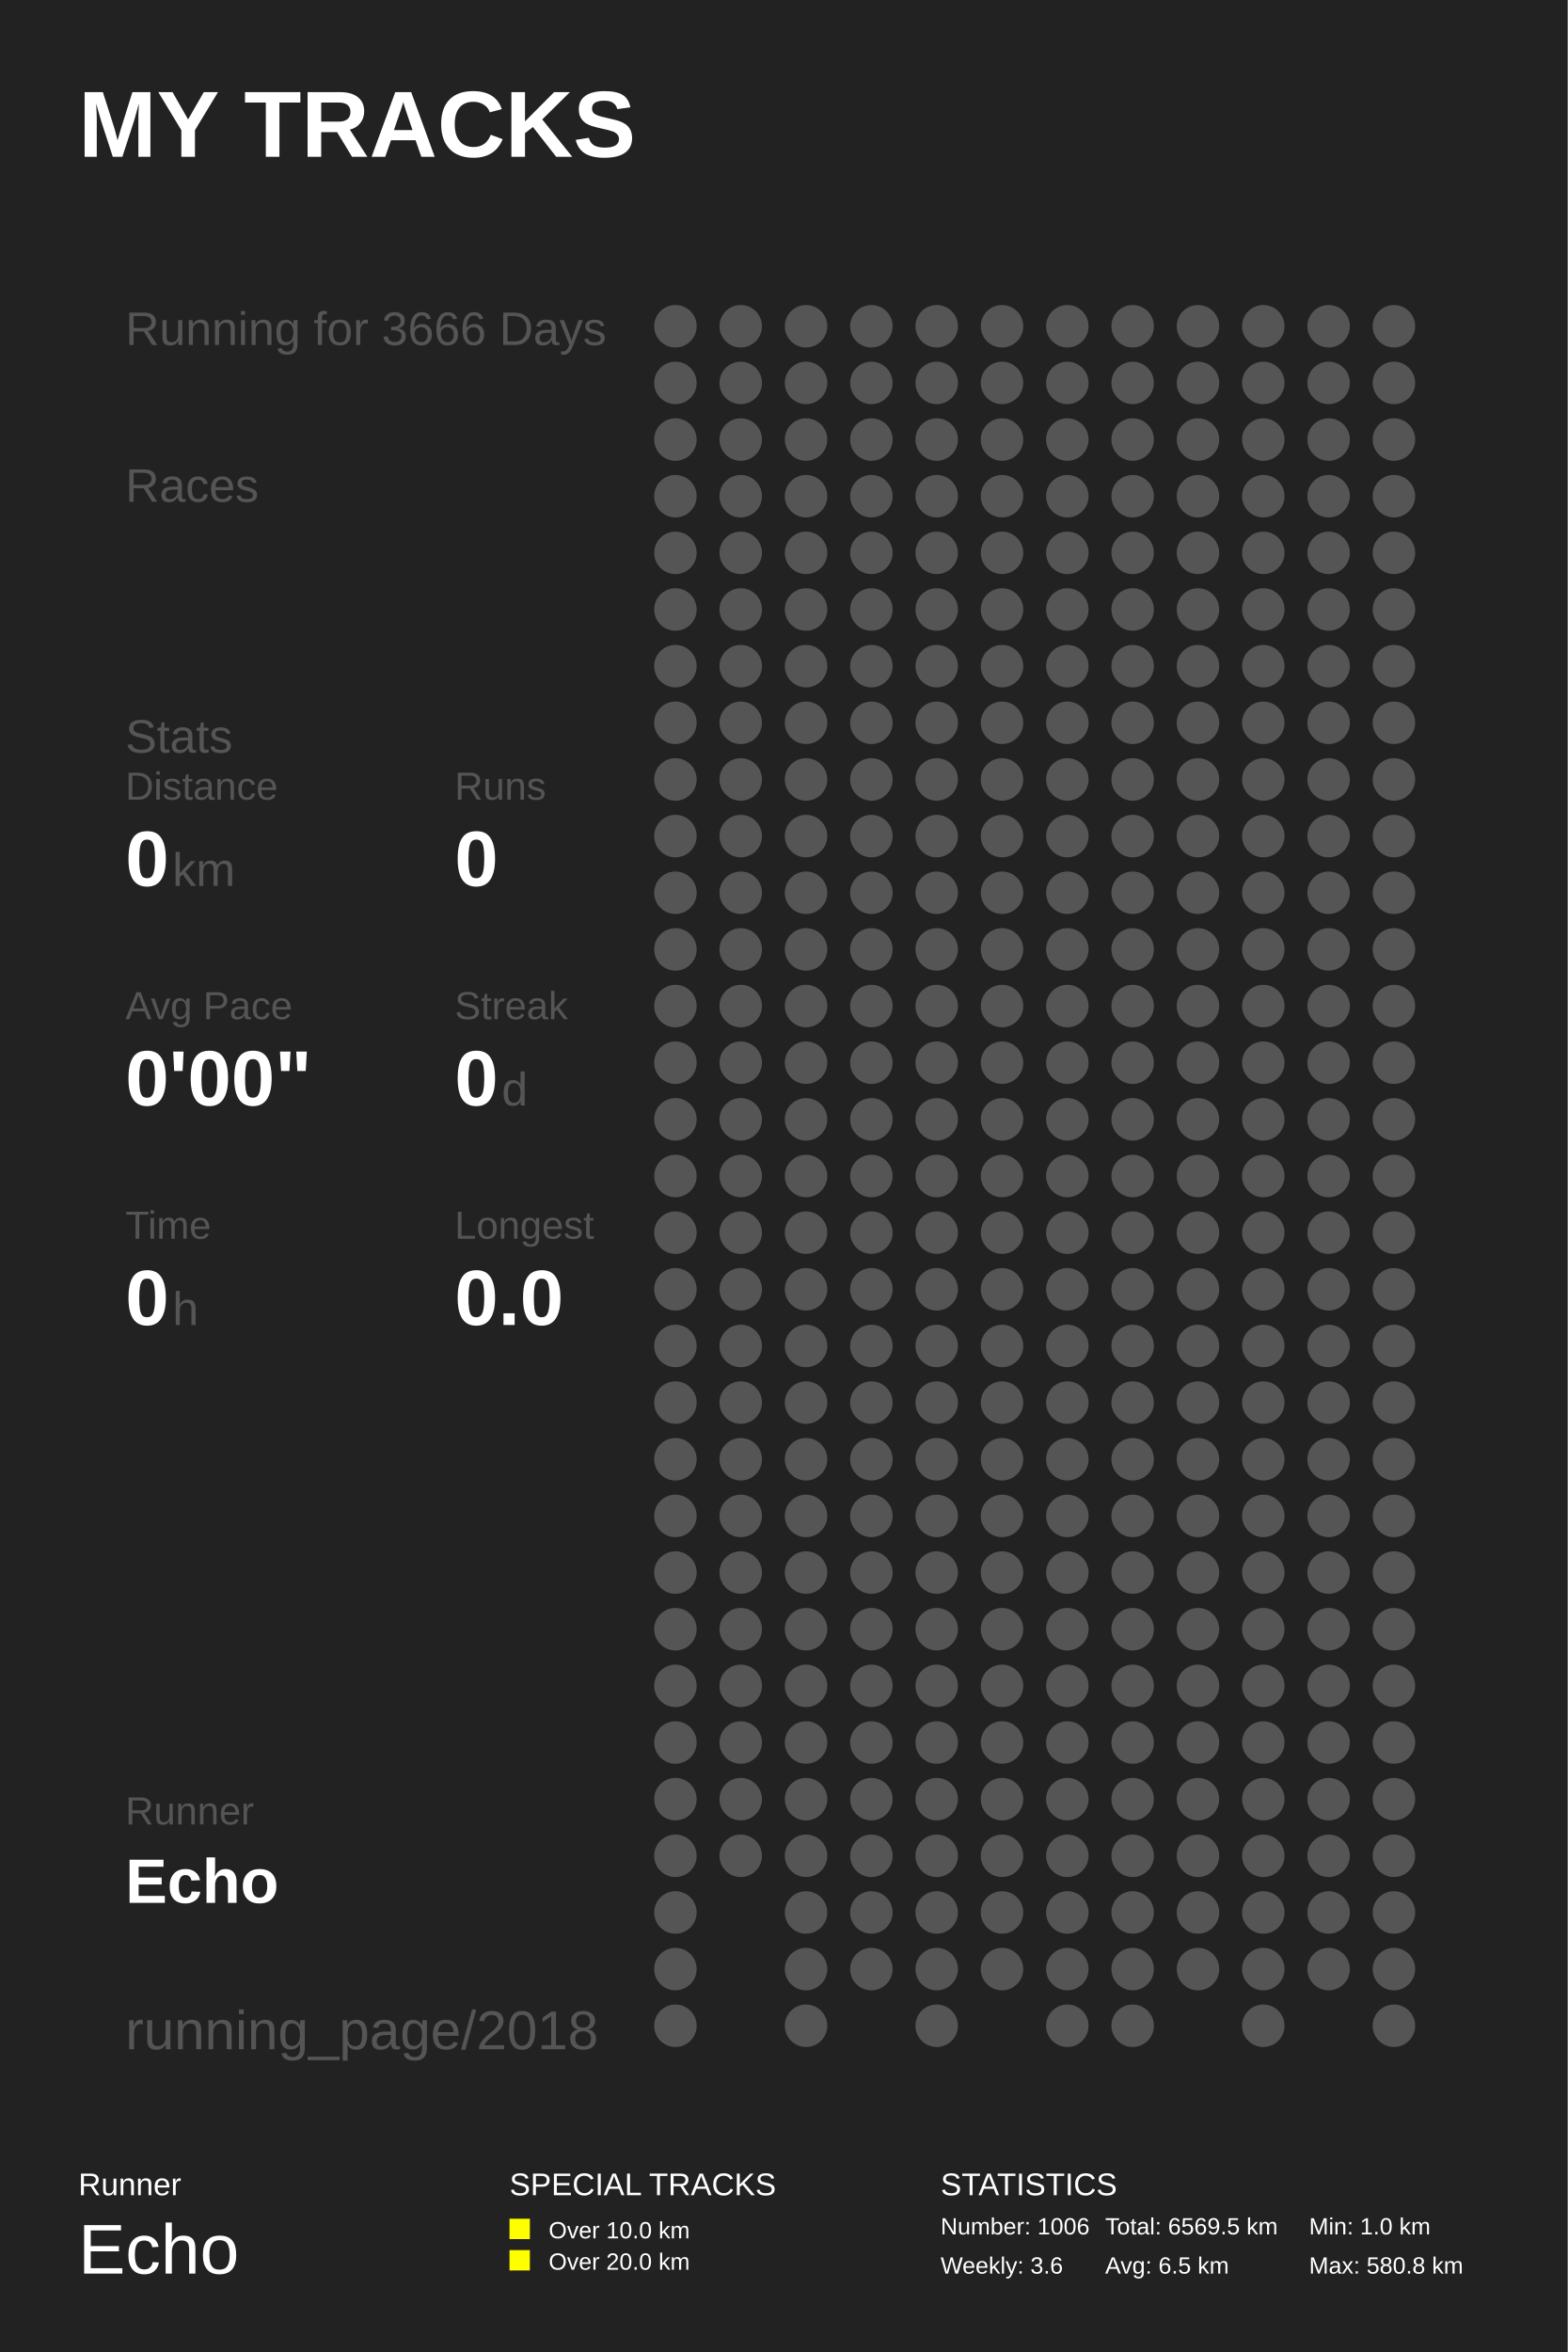
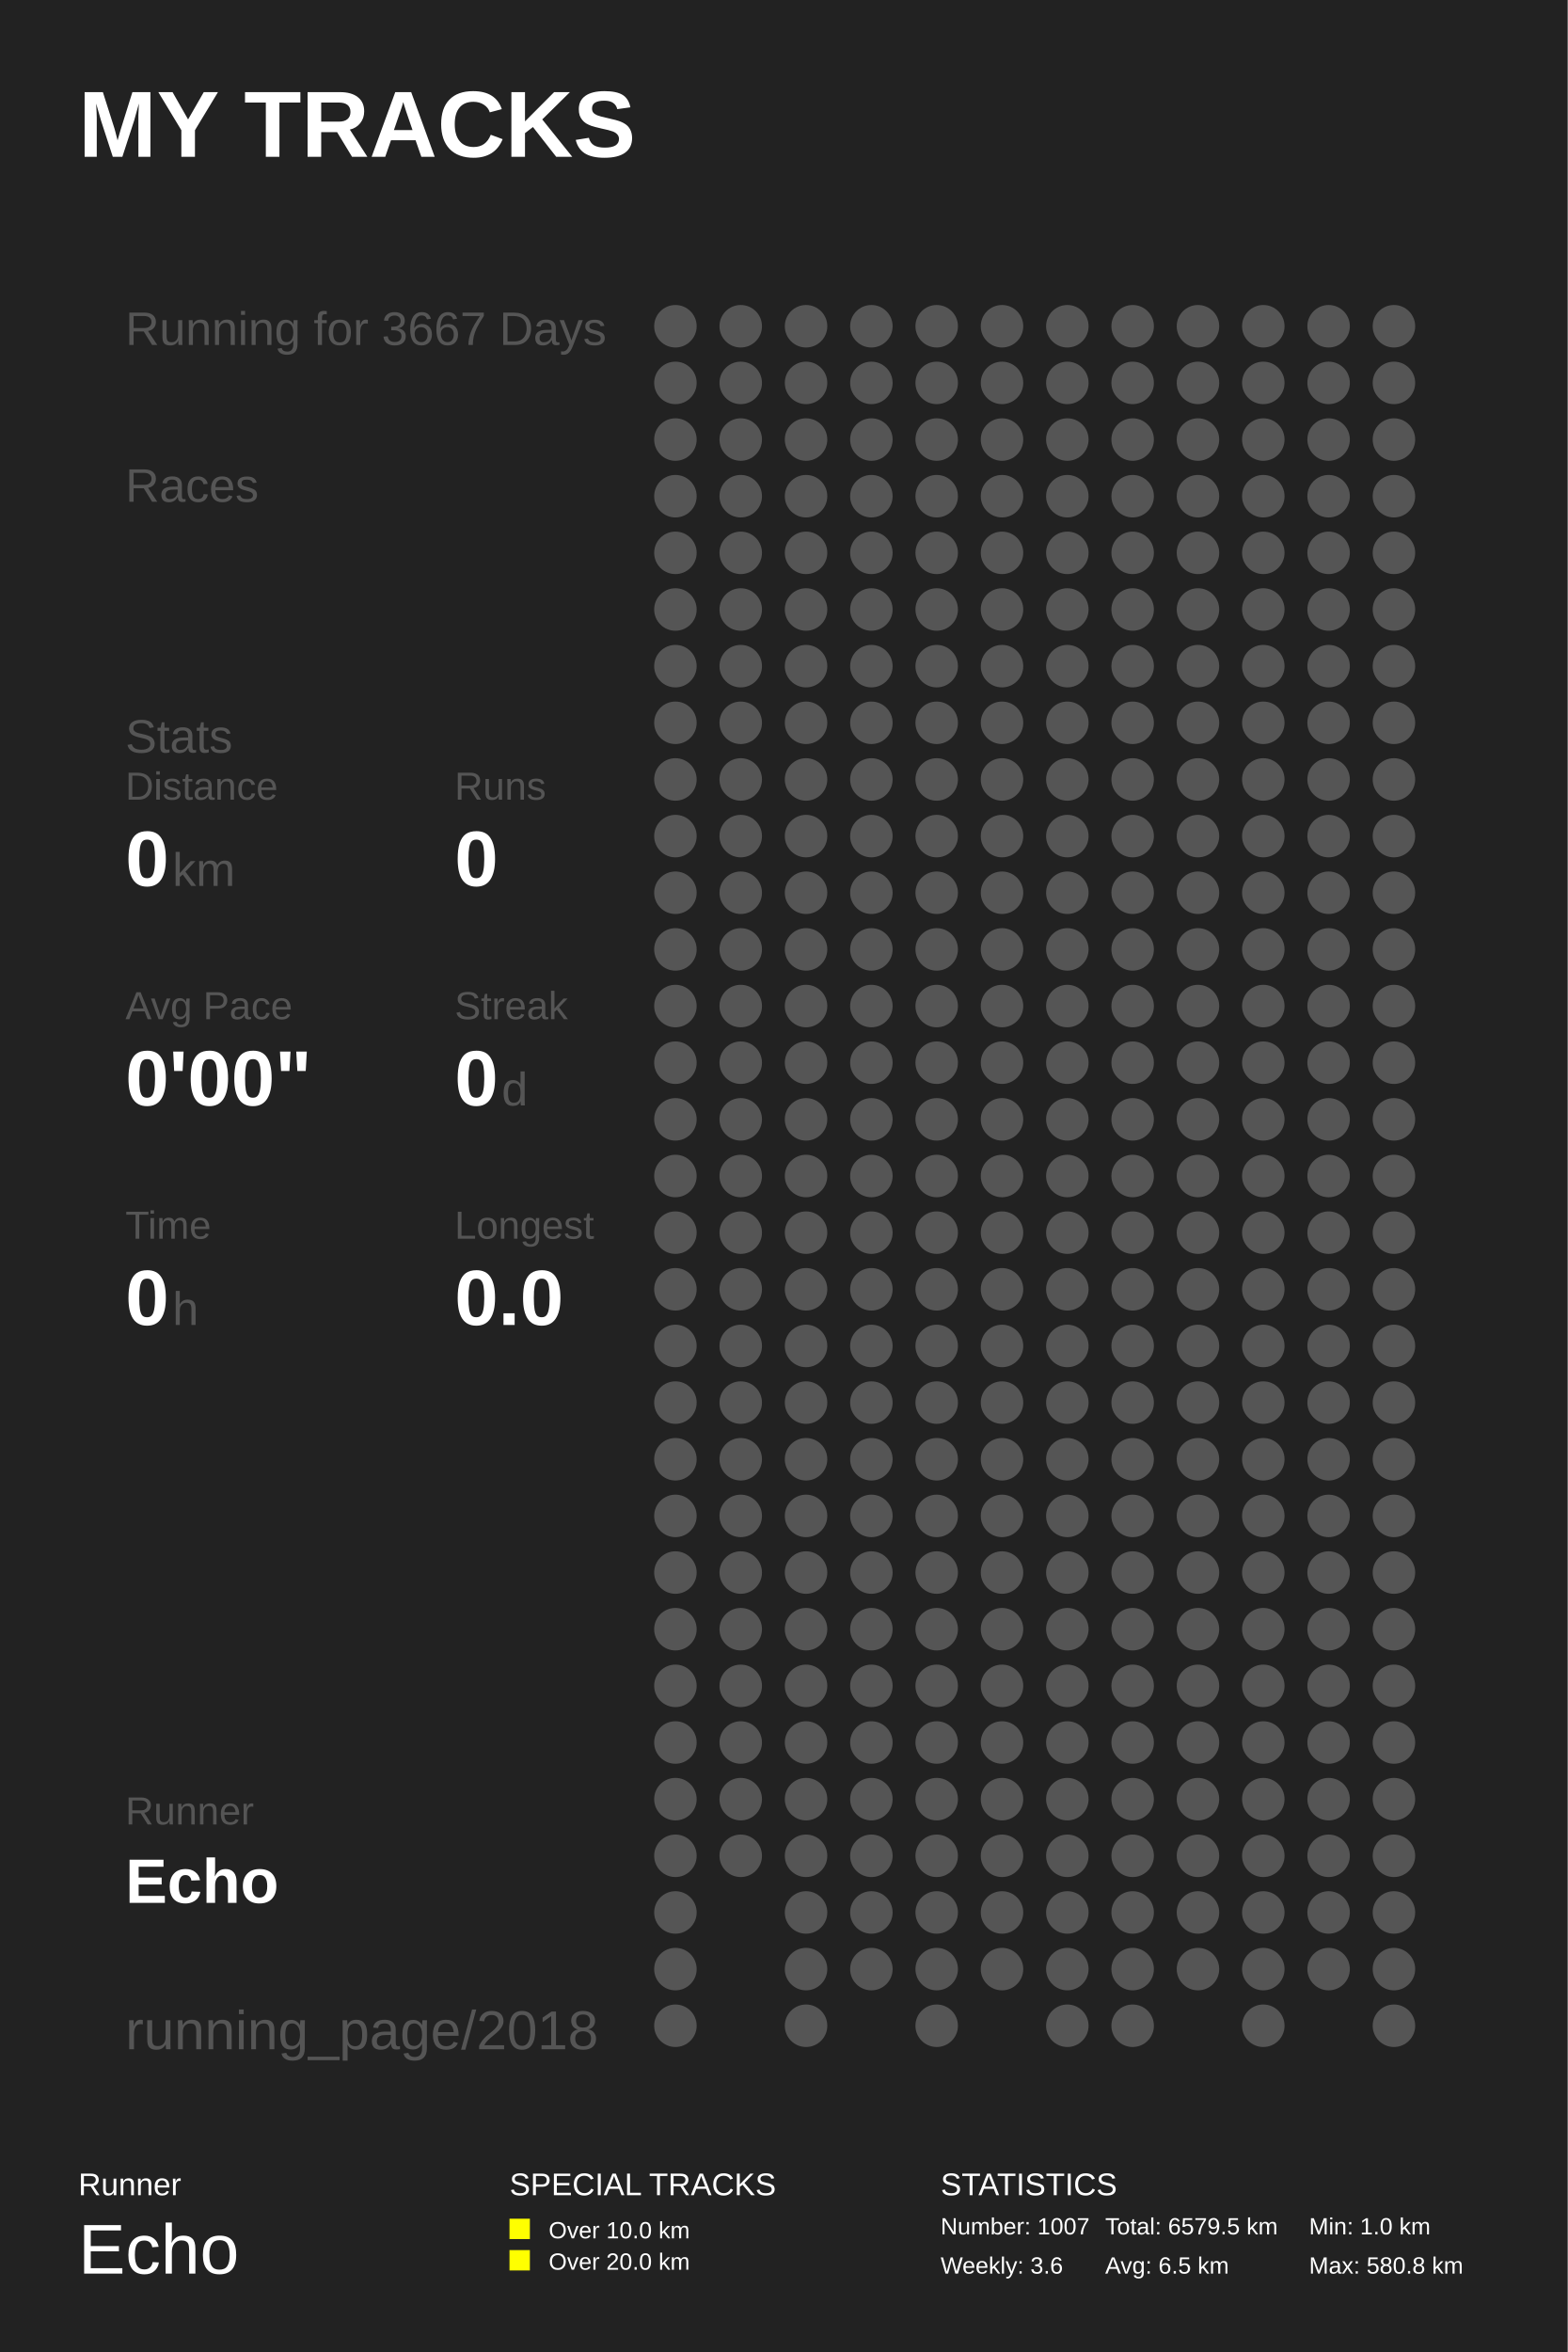
<svg xmlns="http://www.w3.org/2000/svg" baseProfile="full" height="300mm" version="1.1" viewBox="0,0,200,300" width="200mm">
  <defs />
  <rect fill="#222222" height="300" width="200" x="0" y="0" />
  <text fill="#FFFFFF" style="font-size:12px; font-family:Arial; font-weight:bold;" x="10" y="20">MY TRACKS</text>
  <text fill="#FFFFFF" style="font-size:4px; font-family:Arial" x="10" y="280">Runner</text>
  <text fill="#FFFFFF" style="font-size:9px; font-family:Arial" x="10" y="290">Echo</text>
  <text fill="#FFFFFF" style="font-size:4px; font-family:Arial" x="65" y="280">SPECIAL TRACKS</text>
  <rect fill="#FFFF00" height="2.6" width="2.6" x="65" y="283" />
  <text fill="#FFFFFF" style="font-size:3px; font-family:Arial" x="70" y="285.5">Over 10.0 km</text>
  <rect fill="#FFFF00" height="2.6" width="2.6" x="65" y="287" />
  <text fill="#FFFFFF" style="font-size:3px; font-family:Arial" x="70" y="289.5">Over 20.0 km</text>
  <text fill="#FFFFFF" style="font-size:4px; font-family:Arial" x="120" y="280">STATISTICS</text>
-   <text fill="#FFFFFF" style="font-size:3px; font-family:Arial" x="120" y="285">Number: 1006</text>
+   <text fill="#FFFFFF" style="font-size:3px; font-family:Arial" x="120" y="285">Number: 1007</text>
  <text fill="#FFFFFF" style="font-size:3px; font-family:Arial" x="120" y="290">Weekly: 3.6</text>
-   <text fill="#FFFFFF" style="font-size:3px; font-family:Arial" x="141" y="285">Total: 6569.5 km</text>
+   <text fill="#FFFFFF" style="font-size:3px; font-family:Arial" x="141" y="285">Total: 6579.5 km</text>
  <text fill="#FFFFFF" style="font-size:3px; font-family:Arial" x="141" y="290">Avg: 6.5 km</text>
  <text fill="#FFFFFF" style="font-size:3px; font-family:Arial" x="167" y="285">Min: 1.0 km</text>
  <text fill="#FFFFFF" style="font-size:3px; font-family:Arial" x="167" y="290">Max: 580.8 km</text>
-   <text fill="#555555" style="font-size:6px; font-family:Arial;" x="16" y="44">Running for 3666 Days</text>
+   <text fill="#555555" style="font-size:6px; font-family:Arial;" x="16" y="44">Running for 3667 Days</text>
  <text fill="#555555" style="font-size:6px; font-family:Arial;" x="16" y="64">Races</text>
  <text fill="#555555" style="font-size:6px; font-family:Arial;" x="16" y="96">Stats</text>
  <text fill="#555555" style="font-size:5px; font-family:Arial;" x="16" y="102">Distance</text>
  <text fill="#FFFFFF" style="font-size:10px; font-family:Arial; font-weight:bold;" x="16" y="113">0</text>
  <text fill="#555555" style="font-size:6px; font-family:Arial;" x="22" y="113">km</text>
  <text fill="#555555" style="font-size:5px; font-family:Arial;" x="58" y="102">Runs</text>
  <text fill="#FFFFFF" style="font-size:10px; font-family:Arial; font-weight:bold;" x="58" y="113">0</text>
  <text fill="#555555" style="font-size:5px; font-family:Arial;" x="16" y="130">Avg Pace</text>
  <text fill="#FFFFFF" style="font-size:10px; font-family:Arial; font-weight:bold;" x="16" y="141">0'00"</text>
  <text fill="#555555" style="font-size:5px; font-family:Arial;" x="58" y="130">Streak</text>
  <text fill="#FFFFFF" style="font-size:10px; font-family:Arial; font-weight:bold;" x="58" y="141">0</text>
  <text fill="#555555" style="font-size:6px; font-family:Arial;" x="64" y="141">d</text>
  <text fill="#555555" style="font-size:5px; font-family:Arial;" x="16" y="158">Time</text>
  <text fill="#FFFFFF" style="font-size:10px; font-family:Arial; font-weight:bold;" x="16" y="169">0</text>
  <text fill="#555555" style="font-size:6px; font-family:Arial;" x="22" y="169">h</text>
  <text fill="#555555" style="font-size:5px; font-family:Arial;" x="58" y="158">Longest</text>
  <text fill="#FFFFFF" style="font-size:10px; font-family:Arial; font-weight:bold;" x="58" y="169">0.0</text>
  <text fill="#555555" style="font-size:5px; font-family:Arial;" x="16" y="232.71">Runner</text>
  <text fill="#FFFFFF" style="font-size:8px; font-family:Arial; font-weight:bold;" x="16" y="242.71">Echo</text>
  <text fill="#555555" style="font-size:7px; font-family:Arial;" x="16" y="261.387">running_page/2018</text>
  <circle cx="86.167" cy="41.613" fill="#555555" r="2.71" />
  <circle cx="86.167" cy="48.839" fill="#555555" r="2.71" />
  <circle cx="86.167" cy="56.065" fill="#555555" r="2.71" />
  <circle cx="86.167" cy="63.29" fill="#555555" r="2.71" />
  <circle cx="86.167" cy="70.516" fill="#555555" r="2.71" />
  <circle cx="86.167" cy="77.742" fill="#555555" r="2.71" />
  <circle cx="86.167" cy="84.968" fill="#555555" r="2.71" />
  <circle cx="86.167" cy="92.194" fill="#555555" r="2.71" />
  <circle cx="86.167" cy="99.419" fill="#555555" r="2.71" />
  <circle cx="86.167" cy="106.645" fill="#555555" r="2.71" />
  <circle cx="86.167" cy="113.871" fill="#555555" r="2.71" />
  <circle cx="86.167" cy="121.097" fill="#555555" r="2.71" />
  <circle cx="86.167" cy="128.323" fill="#555555" r="2.71" />
  <circle cx="86.167" cy="135.548" fill="#555555" r="2.71" />
  <circle cx="86.167" cy="142.774" fill="#555555" r="2.71" />
  <circle cx="86.167" cy="150.0" fill="#555555" r="2.71" />
  <circle cx="86.167" cy="157.226" fill="#555555" r="2.71" />
  <circle cx="86.167" cy="164.452" fill="#555555" r="2.71" />
  <circle cx="86.167" cy="171.677" fill="#555555" r="2.71" />
  <circle cx="86.167" cy="178.903" fill="#555555" r="2.71" />
  <circle cx="86.167" cy="186.129" fill="#555555" r="2.71" />
  <circle cx="86.167" cy="193.355" fill="#555555" r="2.71" />
  <circle cx="86.167" cy="200.581" fill="#555555" r="2.71" />
  <circle cx="86.167" cy="207.806" fill="#555555" r="2.71" />
  <circle cx="86.167" cy="215.032" fill="#555555" r="2.71" />
  <circle cx="86.167" cy="222.258" fill="#555555" r="2.71" />
  <circle cx="86.167" cy="229.484" fill="#555555" r="2.71" />
  <circle cx="86.167" cy="236.71" fill="#555555" r="2.71" />
  <circle cx="86.167" cy="243.935" fill="#555555" r="2.71" />
  <circle cx="86.167" cy="251.161" fill="#555555" r="2.71" />
  <circle cx="86.167" cy="258.387" fill="#555555" r="2.71" />
  <circle cx="94.5" cy="41.613" fill="#555555" r="2.71" />
  <circle cx="94.5" cy="48.839" fill="#555555" r="2.71" />
  <circle cx="94.5" cy="56.065" fill="#555555" r="2.71" />
  <circle cx="94.5" cy="63.29" fill="#555555" r="2.71" />
  <circle cx="94.5" cy="70.516" fill="#555555" r="2.71" />
  <circle cx="94.5" cy="77.742" fill="#555555" r="2.71" />
  <circle cx="94.5" cy="84.968" fill="#555555" r="2.71" />
  <circle cx="94.5" cy="92.194" fill="#555555" r="2.71" />
  <circle cx="94.5" cy="99.419" fill="#555555" r="2.71" />
  <circle cx="94.5" cy="106.645" fill="#555555" r="2.71" />
  <circle cx="94.5" cy="113.871" fill="#555555" r="2.71" />
  <circle cx="94.5" cy="121.097" fill="#555555" r="2.71" />
  <circle cx="94.5" cy="128.323" fill="#555555" r="2.71" />
  <circle cx="94.5" cy="135.548" fill="#555555" r="2.71" />
  <circle cx="94.5" cy="142.774" fill="#555555" r="2.71" />
  <circle cx="94.5" cy="150.0" fill="#555555" r="2.71" />
  <circle cx="94.5" cy="157.226" fill="#555555" r="2.71" />
  <circle cx="94.5" cy="164.452" fill="#555555" r="2.71" />
  <circle cx="94.5" cy="171.677" fill="#555555" r="2.71" />
  <circle cx="94.5" cy="178.903" fill="#555555" r="2.71" />
  <circle cx="94.5" cy="186.129" fill="#555555" r="2.71" />
  <circle cx="94.5" cy="193.355" fill="#555555" r="2.71" />
  <circle cx="94.5" cy="200.581" fill="#555555" r="2.71" />
  <circle cx="94.5" cy="207.806" fill="#555555" r="2.71" />
  <circle cx="94.5" cy="215.032" fill="#555555" r="2.71" />
  <circle cx="94.5" cy="222.258" fill="#555555" r="2.71" />
  <circle cx="94.5" cy="229.484" fill="#555555" r="2.71" />
  <circle cx="94.5" cy="236.71" fill="#555555" r="2.71" />
  <circle cx="102.833" cy="41.613" fill="#555555" r="2.71" />
  <circle cx="102.833" cy="48.839" fill="#555555" r="2.71" />
  <circle cx="102.833" cy="56.065" fill="#555555" r="2.71" />
  <circle cx="102.833" cy="63.29" fill="#555555" r="2.71" />
  <circle cx="102.833" cy="70.516" fill="#555555" r="2.71" />
  <circle cx="102.833" cy="77.742" fill="#555555" r="2.71" />
  <circle cx="102.833" cy="84.968" fill="#555555" r="2.71" />
  <circle cx="102.833" cy="92.194" fill="#555555" r="2.71" />
  <circle cx="102.833" cy="99.419" fill="#555555" r="2.71" />
  <circle cx="102.833" cy="106.645" fill="#555555" r="2.71" />
  <circle cx="102.833" cy="113.871" fill="#555555" r="2.71" />
  <circle cx="102.833" cy="121.097" fill="#555555" r="2.71" />
  <circle cx="102.833" cy="128.323" fill="#555555" r="2.71" />
  <circle cx="102.833" cy="135.548" fill="#555555" r="2.71" />
  <circle cx="102.833" cy="142.774" fill="#555555" r="2.71" />
  <circle cx="102.833" cy="150.0" fill="#555555" r="2.71" />
  <circle cx="102.833" cy="157.226" fill="#555555" r="2.71" />
  <circle cx="102.833" cy="164.452" fill="#555555" r="2.71" />
  <circle cx="102.833" cy="171.677" fill="#555555" r="2.71" />
  <circle cx="102.833" cy="178.903" fill="#555555" r="2.71" />
  <circle cx="102.833" cy="186.129" fill="#555555" r="2.71" />
  <circle cx="102.833" cy="193.355" fill="#555555" r="2.71" />
  <circle cx="102.833" cy="200.581" fill="#555555" r="2.71" />
  <circle cx="102.833" cy="207.806" fill="#555555" r="2.71" />
  <circle cx="102.833" cy="215.032" fill="#555555" r="2.71" />
  <circle cx="102.833" cy="222.258" fill="#555555" r="2.71" />
  <circle cx="102.833" cy="229.484" fill="#555555" r="2.71" />
  <circle cx="102.833" cy="236.71" fill="#555555" r="2.71" />
  <circle cx="102.833" cy="243.935" fill="#555555" r="2.71" />
  <circle cx="102.833" cy="251.161" fill="#555555" r="2.71" />
  <circle cx="102.833" cy="258.387" fill="#555555" r="2.71" />
  <circle cx="111.167" cy="41.613" fill="#555555" r="2.71" />
  <circle cx="111.167" cy="48.839" fill="#555555" r="2.71" />
  <circle cx="111.167" cy="56.065" fill="#555555" r="2.71" />
  <circle cx="111.167" cy="63.29" fill="#555555" r="2.71" />
  <circle cx="111.167" cy="70.516" fill="#555555" r="2.71" />
  <circle cx="111.167" cy="77.742" fill="#555555" r="2.71" />
  <circle cx="111.167" cy="84.968" fill="#555555" r="2.71" />
  <circle cx="111.167" cy="92.194" fill="#555555" r="2.71" />
  <circle cx="111.167" cy="99.419" fill="#555555" r="2.71" />
  <circle cx="111.167" cy="106.645" fill="#555555" r="2.71" />
  <circle cx="111.167" cy="113.871" fill="#555555" r="2.71" />
  <circle cx="111.167" cy="121.097" fill="#555555" r="2.71" />
  <circle cx="111.167" cy="128.323" fill="#555555" r="2.71" />
  <circle cx="111.167" cy="135.548" fill="#555555" r="2.71" />
  <circle cx="111.167" cy="142.774" fill="#555555" r="2.71" />
  <circle cx="111.167" cy="150.0" fill="#555555" r="2.71" />
  <circle cx="111.167" cy="157.226" fill="#555555" r="2.71" />
  <circle cx="111.167" cy="164.452" fill="#555555" r="2.71" />
  <circle cx="111.167" cy="171.677" fill="#555555" r="2.71" />
  <circle cx="111.167" cy="178.903" fill="#555555" r="2.71" />
  <circle cx="111.167" cy="186.129" fill="#555555" r="2.71" />
  <circle cx="111.167" cy="193.355" fill="#555555" r="2.71" />
  <circle cx="111.167" cy="200.581" fill="#555555" r="2.71" />
  <circle cx="111.167" cy="207.806" fill="#555555" r="2.71" />
  <circle cx="111.167" cy="215.032" fill="#555555" r="2.71" />
  <circle cx="111.167" cy="222.258" fill="#555555" r="2.71" />
  <circle cx="111.167" cy="229.484" fill="#555555" r="2.71" />
  <circle cx="111.167" cy="236.71" fill="#555555" r="2.71" />
  <circle cx="111.167" cy="243.935" fill="#555555" r="2.71" />
  <circle cx="111.167" cy="251.161" fill="#555555" r="2.71" />
  <circle cx="119.5" cy="41.613" fill="#555555" r="2.71" />
  <circle cx="119.5" cy="48.839" fill="#555555" r="2.71" />
  <circle cx="119.5" cy="56.065" fill="#555555" r="2.71" />
  <circle cx="119.5" cy="63.29" fill="#555555" r="2.71" />
  <circle cx="119.5" cy="70.516" fill="#555555" r="2.71" />
  <circle cx="119.5" cy="77.742" fill="#555555" r="2.71" />
  <circle cx="119.5" cy="84.968" fill="#555555" r="2.71" />
  <circle cx="119.5" cy="92.194" fill="#555555" r="2.71" />
  <circle cx="119.5" cy="99.419" fill="#555555" r="2.71" />
  <circle cx="119.5" cy="106.645" fill="#555555" r="2.71" />
  <circle cx="119.5" cy="113.871" fill="#555555" r="2.71" />
  <circle cx="119.5" cy="121.097" fill="#555555" r="2.71" />
  <circle cx="119.5" cy="128.323" fill="#555555" r="2.71" />
  <circle cx="119.5" cy="135.548" fill="#555555" r="2.71" />
  <circle cx="119.5" cy="142.774" fill="#555555" r="2.71" />
  <circle cx="119.5" cy="150.0" fill="#555555" r="2.71" />
  <circle cx="119.5" cy="157.226" fill="#555555" r="2.71" />
  <circle cx="119.5" cy="164.452" fill="#555555" r="2.71" />
  <circle cx="119.5" cy="171.677" fill="#555555" r="2.71" />
  <circle cx="119.5" cy="178.903" fill="#555555" r="2.71" />
  <circle cx="119.5" cy="186.129" fill="#555555" r="2.71" />
  <circle cx="119.5" cy="193.355" fill="#555555" r="2.71" />
  <circle cx="119.5" cy="200.581" fill="#555555" r="2.71" />
  <circle cx="119.5" cy="207.806" fill="#555555" r="2.71" />
  <circle cx="119.5" cy="215.032" fill="#555555" r="2.71" />
  <circle cx="119.5" cy="222.258" fill="#555555" r="2.71" />
  <circle cx="119.5" cy="229.484" fill="#555555" r="2.71" />
  <circle cx="119.5" cy="236.71" fill="#555555" r="2.71" />
  <circle cx="119.5" cy="243.935" fill="#555555" r="2.71" />
  <circle cx="119.5" cy="251.161" fill="#555555" r="2.71" />
  <circle cx="119.5" cy="258.387" fill="#555555" r="2.71" />
  <circle cx="127.833" cy="41.613" fill="#555555" r="2.71" />
  <circle cx="127.833" cy="48.839" fill="#555555" r="2.71" />
  <circle cx="127.833" cy="56.065" fill="#555555" r="2.71" />
  <circle cx="127.833" cy="63.29" fill="#555555" r="2.71" />
  <circle cx="127.833" cy="70.516" fill="#555555" r="2.71" />
  <circle cx="127.833" cy="77.742" fill="#555555" r="2.71" />
  <circle cx="127.833" cy="84.968" fill="#555555" r="2.71" />
  <circle cx="127.833" cy="92.194" fill="#555555" r="2.71" />
  <circle cx="127.833" cy="99.419" fill="#555555" r="2.71" />
  <circle cx="127.833" cy="106.645" fill="#555555" r="2.71" />
  <circle cx="127.833" cy="113.871" fill="#555555" r="2.71" />
  <circle cx="127.833" cy="121.097" fill="#555555" r="2.71" />
  <circle cx="127.833" cy="128.323" fill="#555555" r="2.71" />
  <circle cx="127.833" cy="135.548" fill="#555555" r="2.71" />
  <circle cx="127.833" cy="142.774" fill="#555555" r="2.71" />
  <circle cx="127.833" cy="150.0" fill="#555555" r="2.71" />
  <circle cx="127.833" cy="157.226" fill="#555555" r="2.71" />
  <circle cx="127.833" cy="164.452" fill="#555555" r="2.71" />
  <circle cx="127.833" cy="171.677" fill="#555555" r="2.71" />
  <circle cx="127.833" cy="178.903" fill="#555555" r="2.71" />
  <circle cx="127.833" cy="186.129" fill="#555555" r="2.71" />
  <circle cx="127.833" cy="193.355" fill="#555555" r="2.71" />
  <circle cx="127.833" cy="200.581" fill="#555555" r="2.71" />
  <circle cx="127.833" cy="207.806" fill="#555555" r="2.71" />
  <circle cx="127.833" cy="215.032" fill="#555555" r="2.71" />
  <circle cx="127.833" cy="222.258" fill="#555555" r="2.71" />
  <circle cx="127.833" cy="229.484" fill="#555555" r="2.71" />
  <circle cx="127.833" cy="236.71" fill="#555555" r="2.71" />
  <circle cx="127.833" cy="243.935" fill="#555555" r="2.71" />
  <circle cx="127.833" cy="251.161" fill="#555555" r="2.71" />
  <circle cx="136.167" cy="41.613" fill="#555555" r="2.71" />
  <circle cx="136.167" cy="48.839" fill="#555555" r="2.71" />
  <circle cx="136.167" cy="56.065" fill="#555555" r="2.71" />
  <circle cx="136.167" cy="63.29" fill="#555555" r="2.71" />
  <circle cx="136.167" cy="70.516" fill="#555555" r="2.71" />
  <circle cx="136.167" cy="77.742" fill="#555555" r="2.71" />
  <circle cx="136.167" cy="84.968" fill="#555555" r="2.71" />
  <circle cx="136.167" cy="92.194" fill="#555555" r="2.71" />
  <circle cx="136.167" cy="99.419" fill="#555555" r="2.71" />
  <circle cx="136.167" cy="106.645" fill="#555555" r="2.71" />
  <circle cx="136.167" cy="113.871" fill="#555555" r="2.71" />
  <circle cx="136.167" cy="121.097" fill="#555555" r="2.71" />
  <circle cx="136.167" cy="128.323" fill="#555555" r="2.71" />
  <circle cx="136.167" cy="135.548" fill="#555555" r="2.71" />
  <circle cx="136.167" cy="142.774" fill="#555555" r="2.71" />
  <circle cx="136.167" cy="150.0" fill="#555555" r="2.71" />
  <circle cx="136.167" cy="157.226" fill="#555555" r="2.71" />
  <circle cx="136.167" cy="164.452" fill="#555555" r="2.71" />
  <circle cx="136.167" cy="171.677" fill="#555555" r="2.71" />
  <circle cx="136.167" cy="178.903" fill="#555555" r="2.71" />
  <circle cx="136.167" cy="186.129" fill="#555555" r="2.71" />
  <circle cx="136.167" cy="193.355" fill="#555555" r="2.71" />
  <circle cx="136.167" cy="200.581" fill="#555555" r="2.71" />
  <circle cx="136.167" cy="207.806" fill="#555555" r="2.71" />
  <circle cx="136.167" cy="215.032" fill="#555555" r="2.71" />
  <circle cx="136.167" cy="222.258" fill="#555555" r="2.71" />
  <circle cx="136.167" cy="229.484" fill="#555555" r="2.71" />
  <circle cx="136.167" cy="236.71" fill="#555555" r="2.71" />
  <circle cx="136.167" cy="243.935" fill="#555555" r="2.71" />
  <circle cx="136.167" cy="251.161" fill="#555555" r="2.71" />
  <circle cx="136.167" cy="258.387" fill="#555555" r="2.71" />
  <circle cx="144.5" cy="41.613" fill="#555555" r="2.71" />
  <circle cx="144.5" cy="48.839" fill="#555555" r="2.71" />
  <circle cx="144.5" cy="56.065" fill="#555555" r="2.71" />
  <circle cx="144.5" cy="63.29" fill="#555555" r="2.71" />
  <circle cx="144.5" cy="70.516" fill="#555555" r="2.71" />
  <circle cx="144.5" cy="77.742" fill="#555555" r="2.71" />
  <circle cx="144.5" cy="84.968" fill="#555555" r="2.71" />
  <circle cx="144.5" cy="92.194" fill="#555555" r="2.71" />
  <circle cx="144.5" cy="99.419" fill="#555555" r="2.71" />
  <circle cx="144.5" cy="106.645" fill="#555555" r="2.71" />
  <circle cx="144.5" cy="113.871" fill="#555555" r="2.71" />
  <circle cx="144.5" cy="121.097" fill="#555555" r="2.71" />
  <circle cx="144.5" cy="128.323" fill="#555555" r="2.71" />
  <circle cx="144.5" cy="135.548" fill="#555555" r="2.71" />
  <circle cx="144.5" cy="142.774" fill="#555555" r="2.71" />
  <circle cx="144.5" cy="150.0" fill="#555555" r="2.71" />
  <circle cx="144.5" cy="157.226" fill="#555555" r="2.71" />
  <circle cx="144.5" cy="164.452" fill="#555555" r="2.71" />
  <circle cx="144.5" cy="171.677" fill="#555555" r="2.71" />
  <circle cx="144.5" cy="178.903" fill="#555555" r="2.71" />
  <circle cx="144.5" cy="186.129" fill="#555555" r="2.71" />
  <circle cx="144.5" cy="193.355" fill="#555555" r="2.71" />
  <circle cx="144.5" cy="200.581" fill="#555555" r="2.71" />
  <circle cx="144.5" cy="207.806" fill="#555555" r="2.71" />
  <circle cx="144.5" cy="215.032" fill="#555555" r="2.71" />
  <circle cx="144.5" cy="222.258" fill="#555555" r="2.71" />
  <circle cx="144.5" cy="229.484" fill="#555555" r="2.71" />
  <circle cx="144.5" cy="236.71" fill="#555555" r="2.71" />
  <circle cx="144.5" cy="243.935" fill="#555555" r="2.71" />
  <circle cx="144.5" cy="251.161" fill="#555555" r="2.71" />
  <circle cx="144.5" cy="258.387" fill="#555555" r="2.71" />
  <circle cx="152.833" cy="41.613" fill="#555555" r="2.71" />
  <circle cx="152.833" cy="48.839" fill="#555555" r="2.71" />
  <circle cx="152.833" cy="56.065" fill="#555555" r="2.71" />
  <circle cx="152.833" cy="63.29" fill="#555555" r="2.71" />
  <circle cx="152.833" cy="70.516" fill="#555555" r="2.71" />
  <circle cx="152.833" cy="77.742" fill="#555555" r="2.71" />
  <circle cx="152.833" cy="84.968" fill="#555555" r="2.71" />
  <circle cx="152.833" cy="92.194" fill="#555555" r="2.71" />
  <circle cx="152.833" cy="99.419" fill="#555555" r="2.71" />
  <circle cx="152.833" cy="106.645" fill="#555555" r="2.71" />
  <circle cx="152.833" cy="113.871" fill="#555555" r="2.71" />
  <circle cx="152.833" cy="121.097" fill="#555555" r="2.71" />
  <circle cx="152.833" cy="128.323" fill="#555555" r="2.71" />
  <circle cx="152.833" cy="135.548" fill="#555555" r="2.71" />
  <circle cx="152.833" cy="142.774" fill="#555555" r="2.71" />
  <circle cx="152.833" cy="150.0" fill="#555555" r="2.71" />
  <circle cx="152.833" cy="157.226" fill="#555555" r="2.71" />
  <circle cx="152.833" cy="164.452" fill="#555555" r="2.71" />
  <circle cx="152.833" cy="171.677" fill="#555555" r="2.71" />
  <circle cx="152.833" cy="178.903" fill="#555555" r="2.71" />
  <circle cx="152.833" cy="186.129" fill="#555555" r="2.71" />
  <circle cx="152.833" cy="193.355" fill="#555555" r="2.71" />
  <circle cx="152.833" cy="200.581" fill="#555555" r="2.71" />
  <circle cx="152.833" cy="207.806" fill="#555555" r="2.71" />
  <circle cx="152.833" cy="215.032" fill="#555555" r="2.71" />
  <circle cx="152.833" cy="222.258" fill="#555555" r="2.71" />
  <circle cx="152.833" cy="229.484" fill="#555555" r="2.71" />
  <circle cx="152.833" cy="236.71" fill="#555555" r="2.71" />
  <circle cx="152.833" cy="243.935" fill="#555555" r="2.71" />
  <circle cx="152.833" cy="251.161" fill="#555555" r="2.71" />
  <circle cx="161.167" cy="41.613" fill="#555555" r="2.71" />
  <circle cx="161.167" cy="48.839" fill="#555555" r="2.71" />
  <circle cx="161.167" cy="56.065" fill="#555555" r="2.71" />
  <circle cx="161.167" cy="63.29" fill="#555555" r="2.71" />
  <circle cx="161.167" cy="70.516" fill="#555555" r="2.71" />
  <circle cx="161.167" cy="77.742" fill="#555555" r="2.71" />
  <circle cx="161.167" cy="84.968" fill="#555555" r="2.71" />
  <circle cx="161.167" cy="92.194" fill="#555555" r="2.71" />
  <circle cx="161.167" cy="99.419" fill="#555555" r="2.71" />
  <circle cx="161.167" cy="106.645" fill="#555555" r="2.71" />
  <circle cx="161.167" cy="113.871" fill="#555555" r="2.71" />
  <circle cx="161.167" cy="121.097" fill="#555555" r="2.71" />
  <circle cx="161.167" cy="128.323" fill="#555555" r="2.71" />
  <circle cx="161.167" cy="135.548" fill="#555555" r="2.71" />
  <circle cx="161.167" cy="142.774" fill="#555555" r="2.71" />
  <circle cx="161.167" cy="150.0" fill="#555555" r="2.71" />
  <circle cx="161.167" cy="157.226" fill="#555555" r="2.71" />
  <circle cx="161.167" cy="164.452" fill="#555555" r="2.71" />
  <circle cx="161.167" cy="171.677" fill="#555555" r="2.71" />
  <circle cx="161.167" cy="178.903" fill="#555555" r="2.71" />
  <circle cx="161.167" cy="186.129" fill="#555555" r="2.71" />
  <circle cx="161.167" cy="193.355" fill="#555555" r="2.71" />
  <circle cx="161.167" cy="200.581" fill="#555555" r="2.71" />
  <circle cx="161.167" cy="207.806" fill="#555555" r="2.71" />
  <circle cx="161.167" cy="215.032" fill="#555555" r="2.71" />
  <circle cx="161.167" cy="222.258" fill="#555555" r="2.71" />
  <circle cx="161.167" cy="229.484" fill="#555555" r="2.71" />
  <circle cx="161.167" cy="236.71" fill="#555555" r="2.71" />
  <circle cx="161.167" cy="243.935" fill="#555555" r="2.71" />
  <circle cx="161.167" cy="251.161" fill="#555555" r="2.71" />
  <circle cx="161.167" cy="258.387" fill="#555555" r="2.71" />
  <circle cx="169.5" cy="41.613" fill="#555555" r="2.71" />
  <circle cx="169.5" cy="48.839" fill="#555555" r="2.71" />
  <circle cx="169.5" cy="56.065" fill="#555555" r="2.71" />
  <circle cx="169.5" cy="63.29" fill="#555555" r="2.71" />
  <circle cx="169.5" cy="70.516" fill="#555555" r="2.71" />
  <circle cx="169.5" cy="77.742" fill="#555555" r="2.71" />
  <circle cx="169.5" cy="84.968" fill="#555555" r="2.71" />
  <circle cx="169.5" cy="92.194" fill="#555555" r="2.71" />
  <circle cx="169.5" cy="99.419" fill="#555555" r="2.71" />
  <circle cx="169.5" cy="106.645" fill="#555555" r="2.71" />
  <circle cx="169.5" cy="113.871" fill="#555555" r="2.71" />
  <circle cx="169.5" cy="121.097" fill="#555555" r="2.71" />
  <circle cx="169.5" cy="128.323" fill="#555555" r="2.71" />
  <circle cx="169.5" cy="135.548" fill="#555555" r="2.71" />
  <circle cx="169.5" cy="142.774" fill="#555555" r="2.71" />
  <circle cx="169.5" cy="150.0" fill="#555555" r="2.71" />
  <circle cx="169.5" cy="157.226" fill="#555555" r="2.71" />
  <circle cx="169.5" cy="164.452" fill="#555555" r="2.71" />
  <circle cx="169.5" cy="171.677" fill="#555555" r="2.71" />
  <circle cx="169.5" cy="178.903" fill="#555555" r="2.71" />
  <circle cx="169.5" cy="186.129" fill="#555555" r="2.71" />
  <circle cx="169.5" cy="193.355" fill="#555555" r="2.71" />
  <circle cx="169.5" cy="200.581" fill="#555555" r="2.71" />
  <circle cx="169.5" cy="207.806" fill="#555555" r="2.71" />
  <circle cx="169.5" cy="215.032" fill="#555555" r="2.71" />
  <circle cx="169.5" cy="222.258" fill="#555555" r="2.71" />
  <circle cx="169.5" cy="229.484" fill="#555555" r="2.71" />
  <circle cx="169.5" cy="236.71" fill="#555555" r="2.71" />
  <circle cx="169.5" cy="243.935" fill="#555555" r="2.71" />
  <circle cx="169.5" cy="251.161" fill="#555555" r="2.71" />
  <circle cx="177.833" cy="41.613" fill="#555555" r="2.71" />
  <circle cx="177.833" cy="48.839" fill="#555555" r="2.71" />
  <circle cx="177.833" cy="56.065" fill="#555555" r="2.71" />
  <circle cx="177.833" cy="63.29" fill="#555555" r="2.71" />
  <circle cx="177.833" cy="70.516" fill="#555555" r="2.71" />
  <circle cx="177.833" cy="77.742" fill="#555555" r="2.71" />
  <circle cx="177.833" cy="84.968" fill="#555555" r="2.71" />
  <circle cx="177.833" cy="92.194" fill="#555555" r="2.71" />
  <circle cx="177.833" cy="99.419" fill="#555555" r="2.71" />
  <circle cx="177.833" cy="106.645" fill="#555555" r="2.71" />
  <circle cx="177.833" cy="113.871" fill="#555555" r="2.71" />
  <circle cx="177.833" cy="121.097" fill="#555555" r="2.71" />
  <circle cx="177.833" cy="128.323" fill="#555555" r="2.71" />
  <circle cx="177.833" cy="135.548" fill="#555555" r="2.71" />
  <circle cx="177.833" cy="142.774" fill="#555555" r="2.71" />
  <circle cx="177.833" cy="150.0" fill="#555555" r="2.71" />
  <circle cx="177.833" cy="157.226" fill="#555555" r="2.71" />
  <circle cx="177.833" cy="164.452" fill="#555555" r="2.71" />
  <circle cx="177.833" cy="171.677" fill="#555555" r="2.71" />
  <circle cx="177.833" cy="178.903" fill="#555555" r="2.71" />
  <circle cx="177.833" cy="186.129" fill="#555555" r="2.71" />
  <circle cx="177.833" cy="193.355" fill="#555555" r="2.71" />
  <circle cx="177.833" cy="200.581" fill="#555555" r="2.71" />
  <circle cx="177.833" cy="207.806" fill="#555555" r="2.71" />
  <circle cx="177.833" cy="215.032" fill="#555555" r="2.71" />
  <circle cx="177.833" cy="222.258" fill="#555555" r="2.71" />
  <circle cx="177.833" cy="229.484" fill="#555555" r="2.71" />
  <circle cx="177.833" cy="236.71" fill="#555555" r="2.71" />
  <circle cx="177.833" cy="243.935" fill="#555555" r="2.71" />
  <circle cx="177.833" cy="251.161" fill="#555555" r="2.71" />
  <circle cx="177.833" cy="258.387" fill="#555555" r="2.71" />
</svg>
